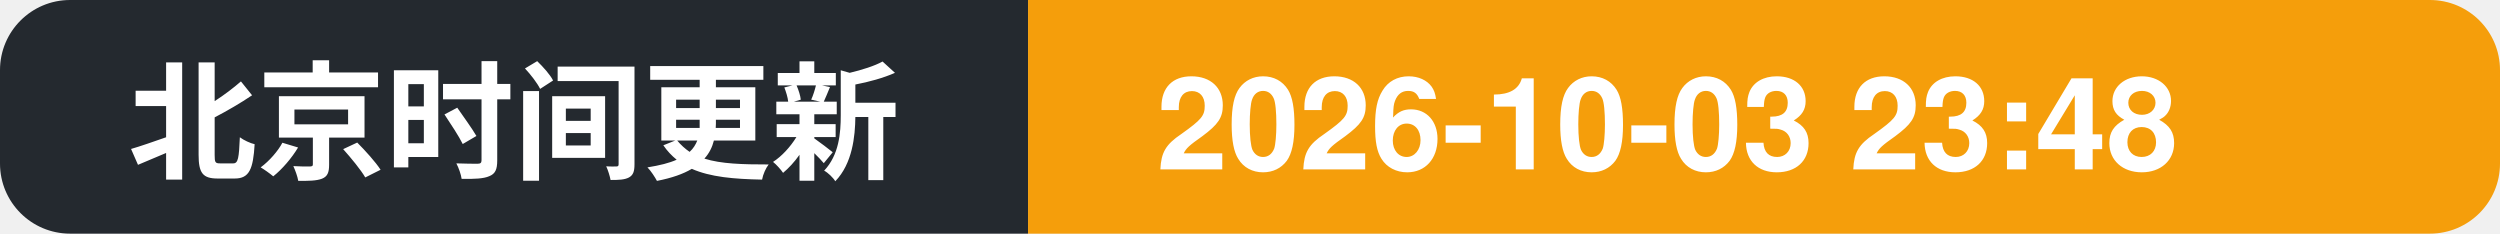
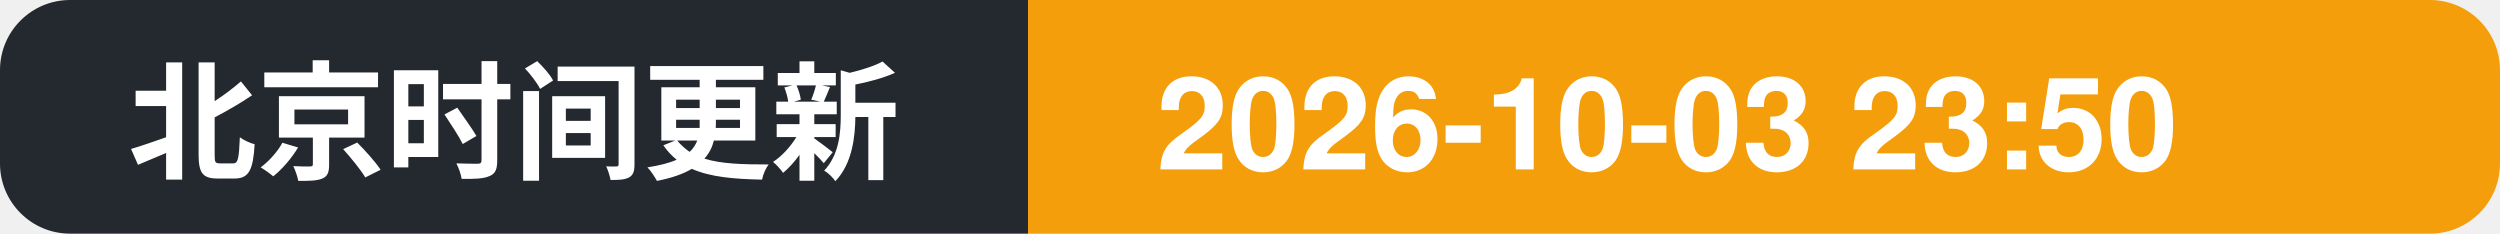
- <svg xmlns="http://www.w3.org/2000/svg" width="214" height="20" role="img" aria-label="北京时间更新: 2026-10-03 23:48">
+ <svg xmlns="http://www.w3.org/2000/svg" width="214" height="20" role="img" aria-label="北京时间更新: 2026-10-03 23:50">
  <clipPath id="c">
    <rect width="214" height="20" rx="6" />
  </clipPath>
  <g clip-path="url(#c)">
    <rect width="88" height="20" fill="#24292f" />
    <rect x="88" width="126" height="20" fill="#f59e0b" />
    <text x="11" y="14.5" font-family="Segoe UI, PingFang SC, Hiragino Sans GB, Microsoft YaHei, Helvetica, Arial, sans-serif" font-size="11" font-weight="600" fill="#ffffff">北京时间更新</text>
-     <text x="99" y="14.5" font-family="Segoe UI, PingFang SC, Hiragino Sans GB, Microsoft YaHei, Helvetica, Arial, sans-serif" font-size="11" font-weight="700" fill="#ffffff">2026-10-03 23:48</text>
+     <text x="99" y="14.5" font-family="Segoe UI, PingFang SC, Hiragino Sans GB, Microsoft YaHei, Helvetica, Arial, sans-serif" font-size="11" font-weight="700" fill="#ffffff">2026-10-03 23:50</text>
  </g>
</svg>
